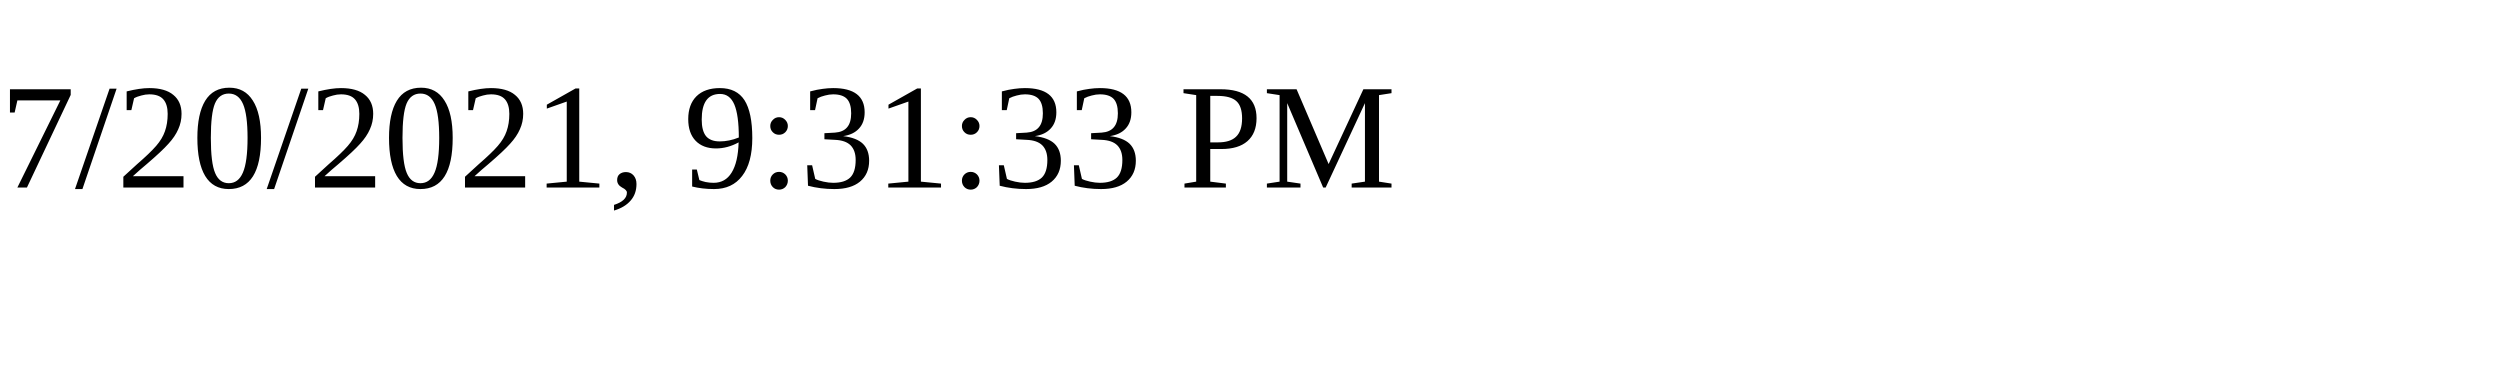
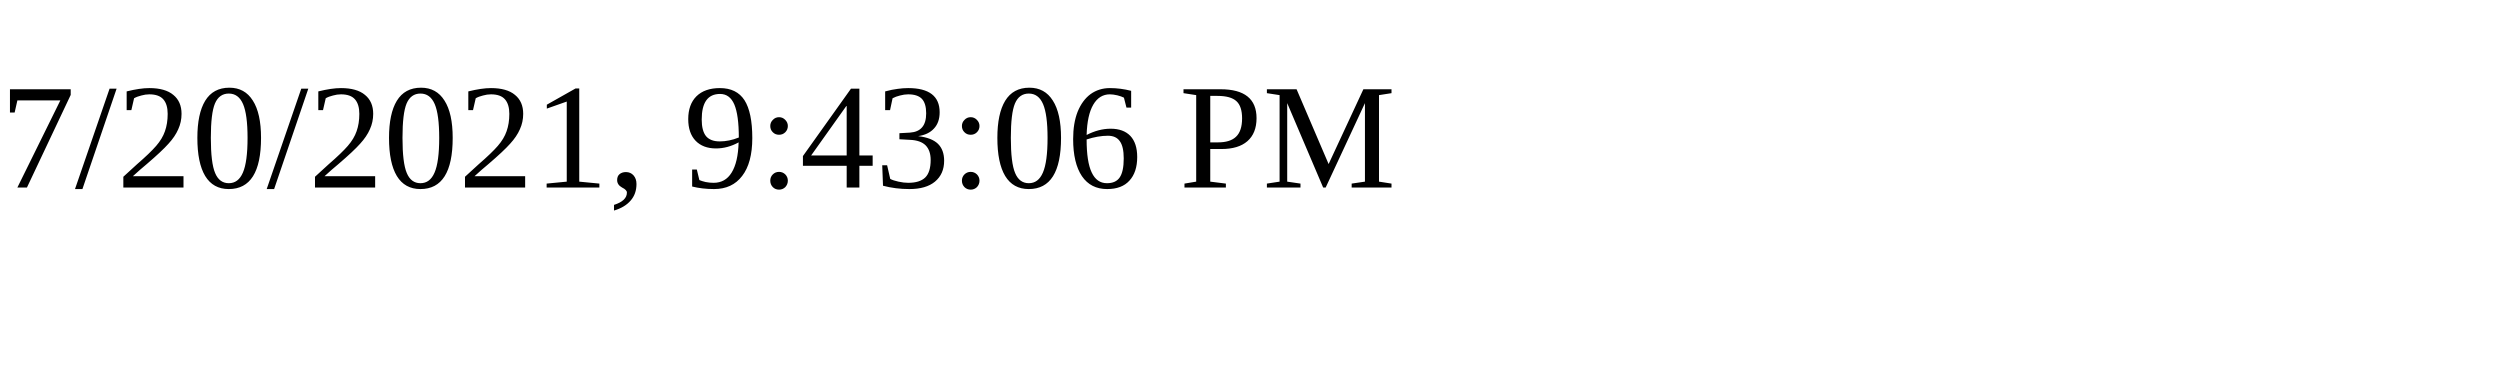
<svg xmlns="http://www.w3.org/2000/svg" height="30" width="200">
-   <text x="0" y="15">7/20/2021, 9:31:33 PM</text>
+   <text x="0" y="15">7/20/2021, 9:43:06 PM</text>
</svg>
